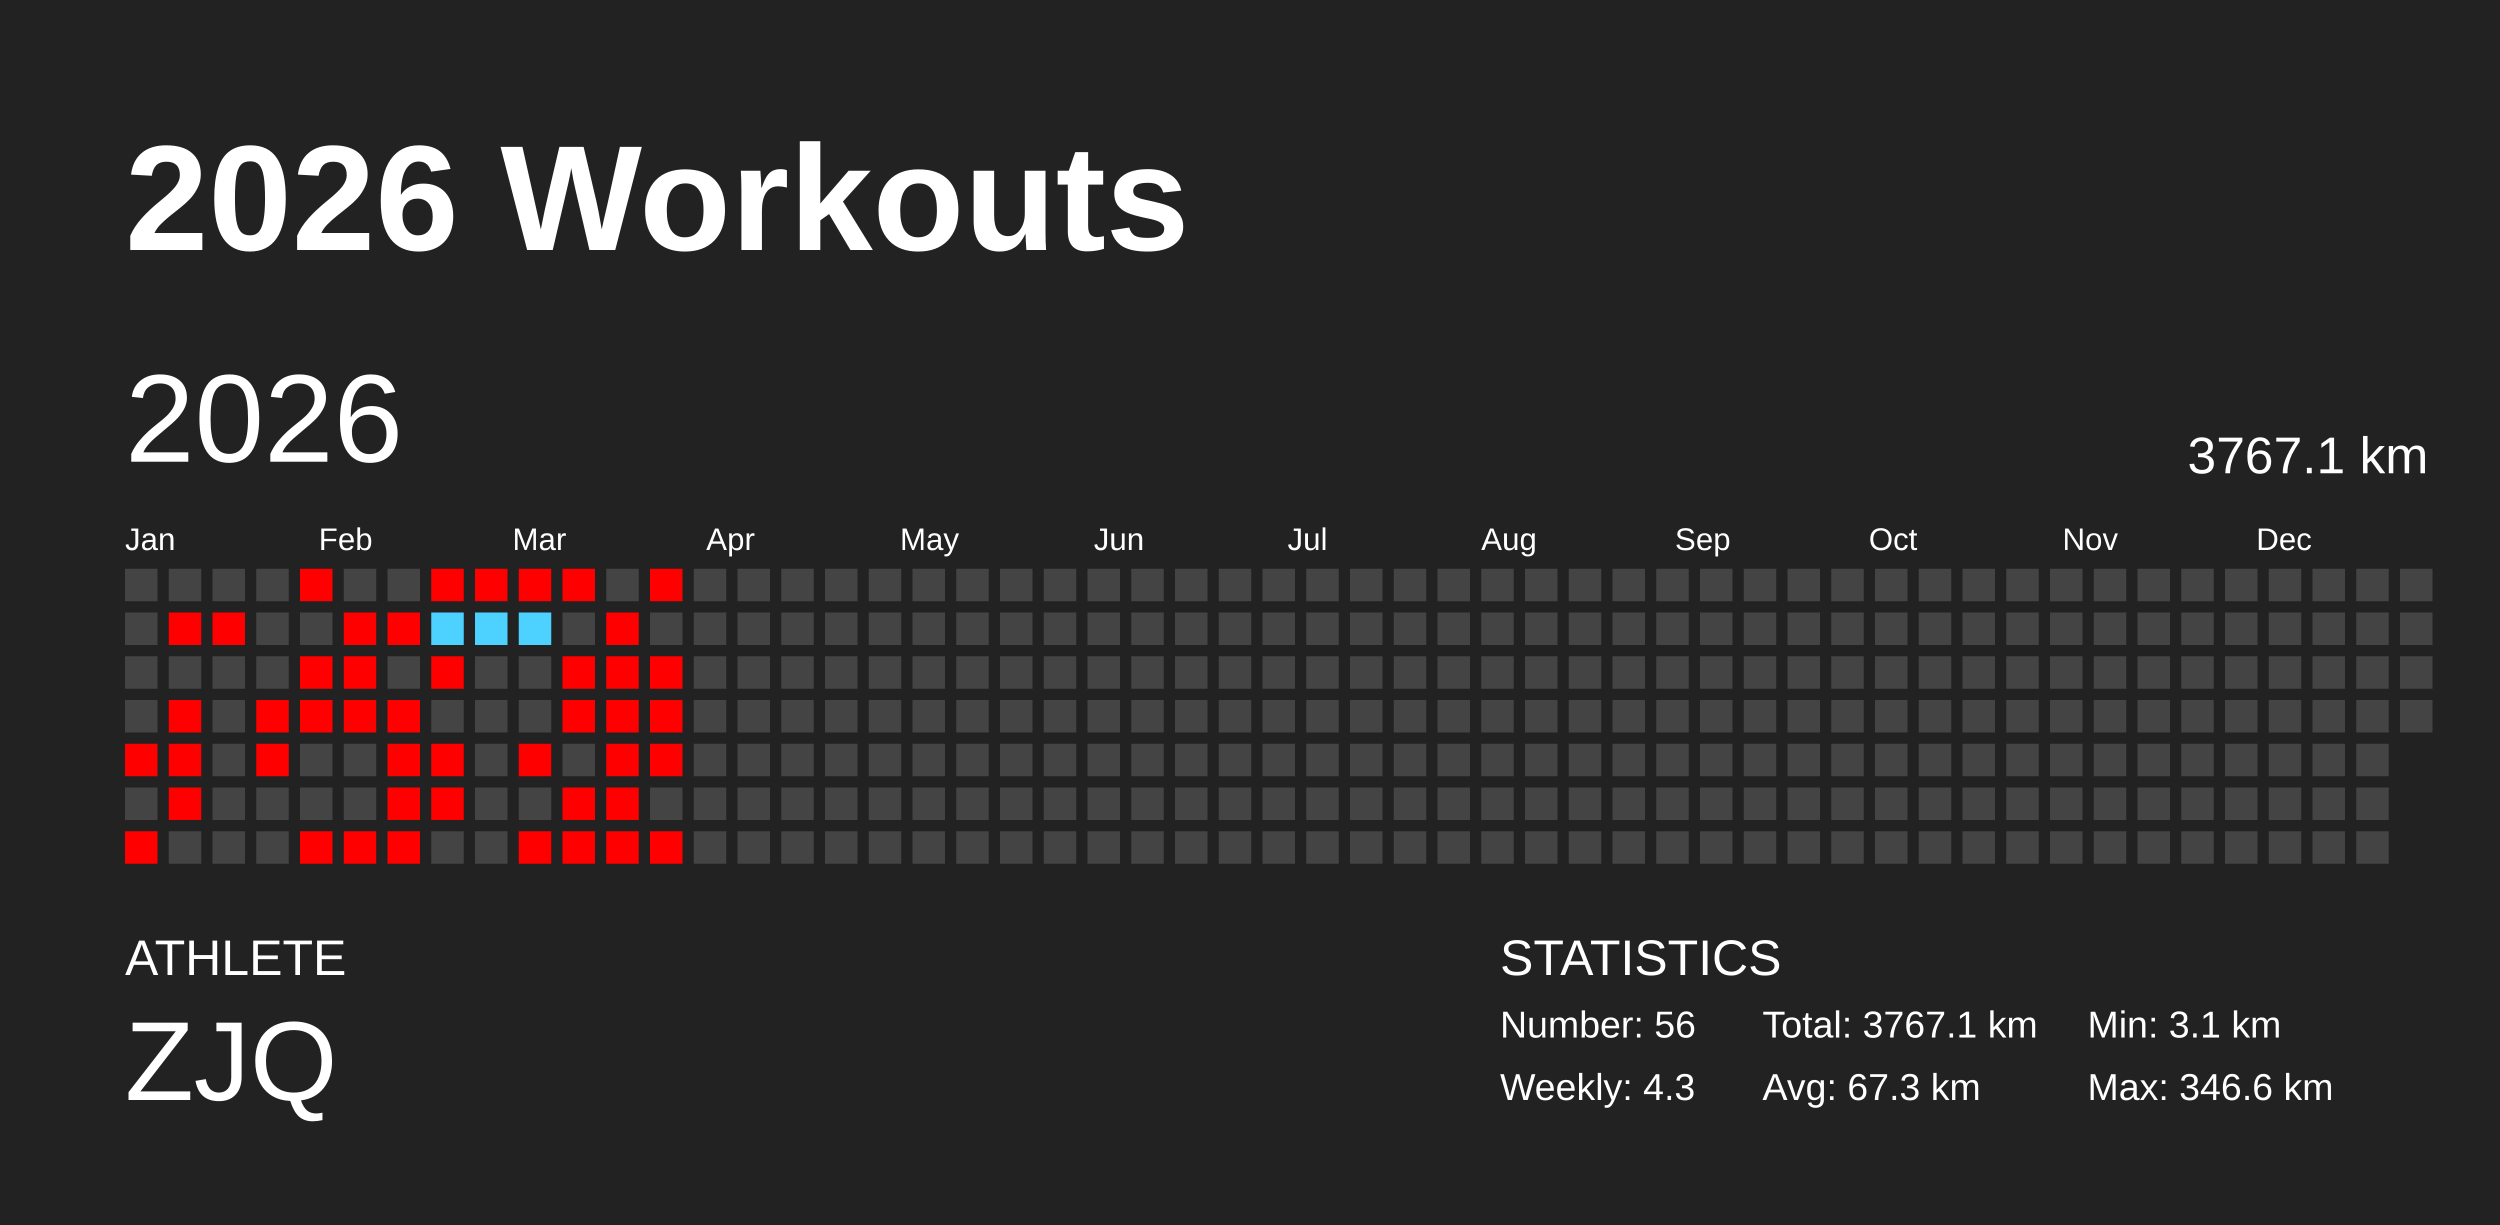
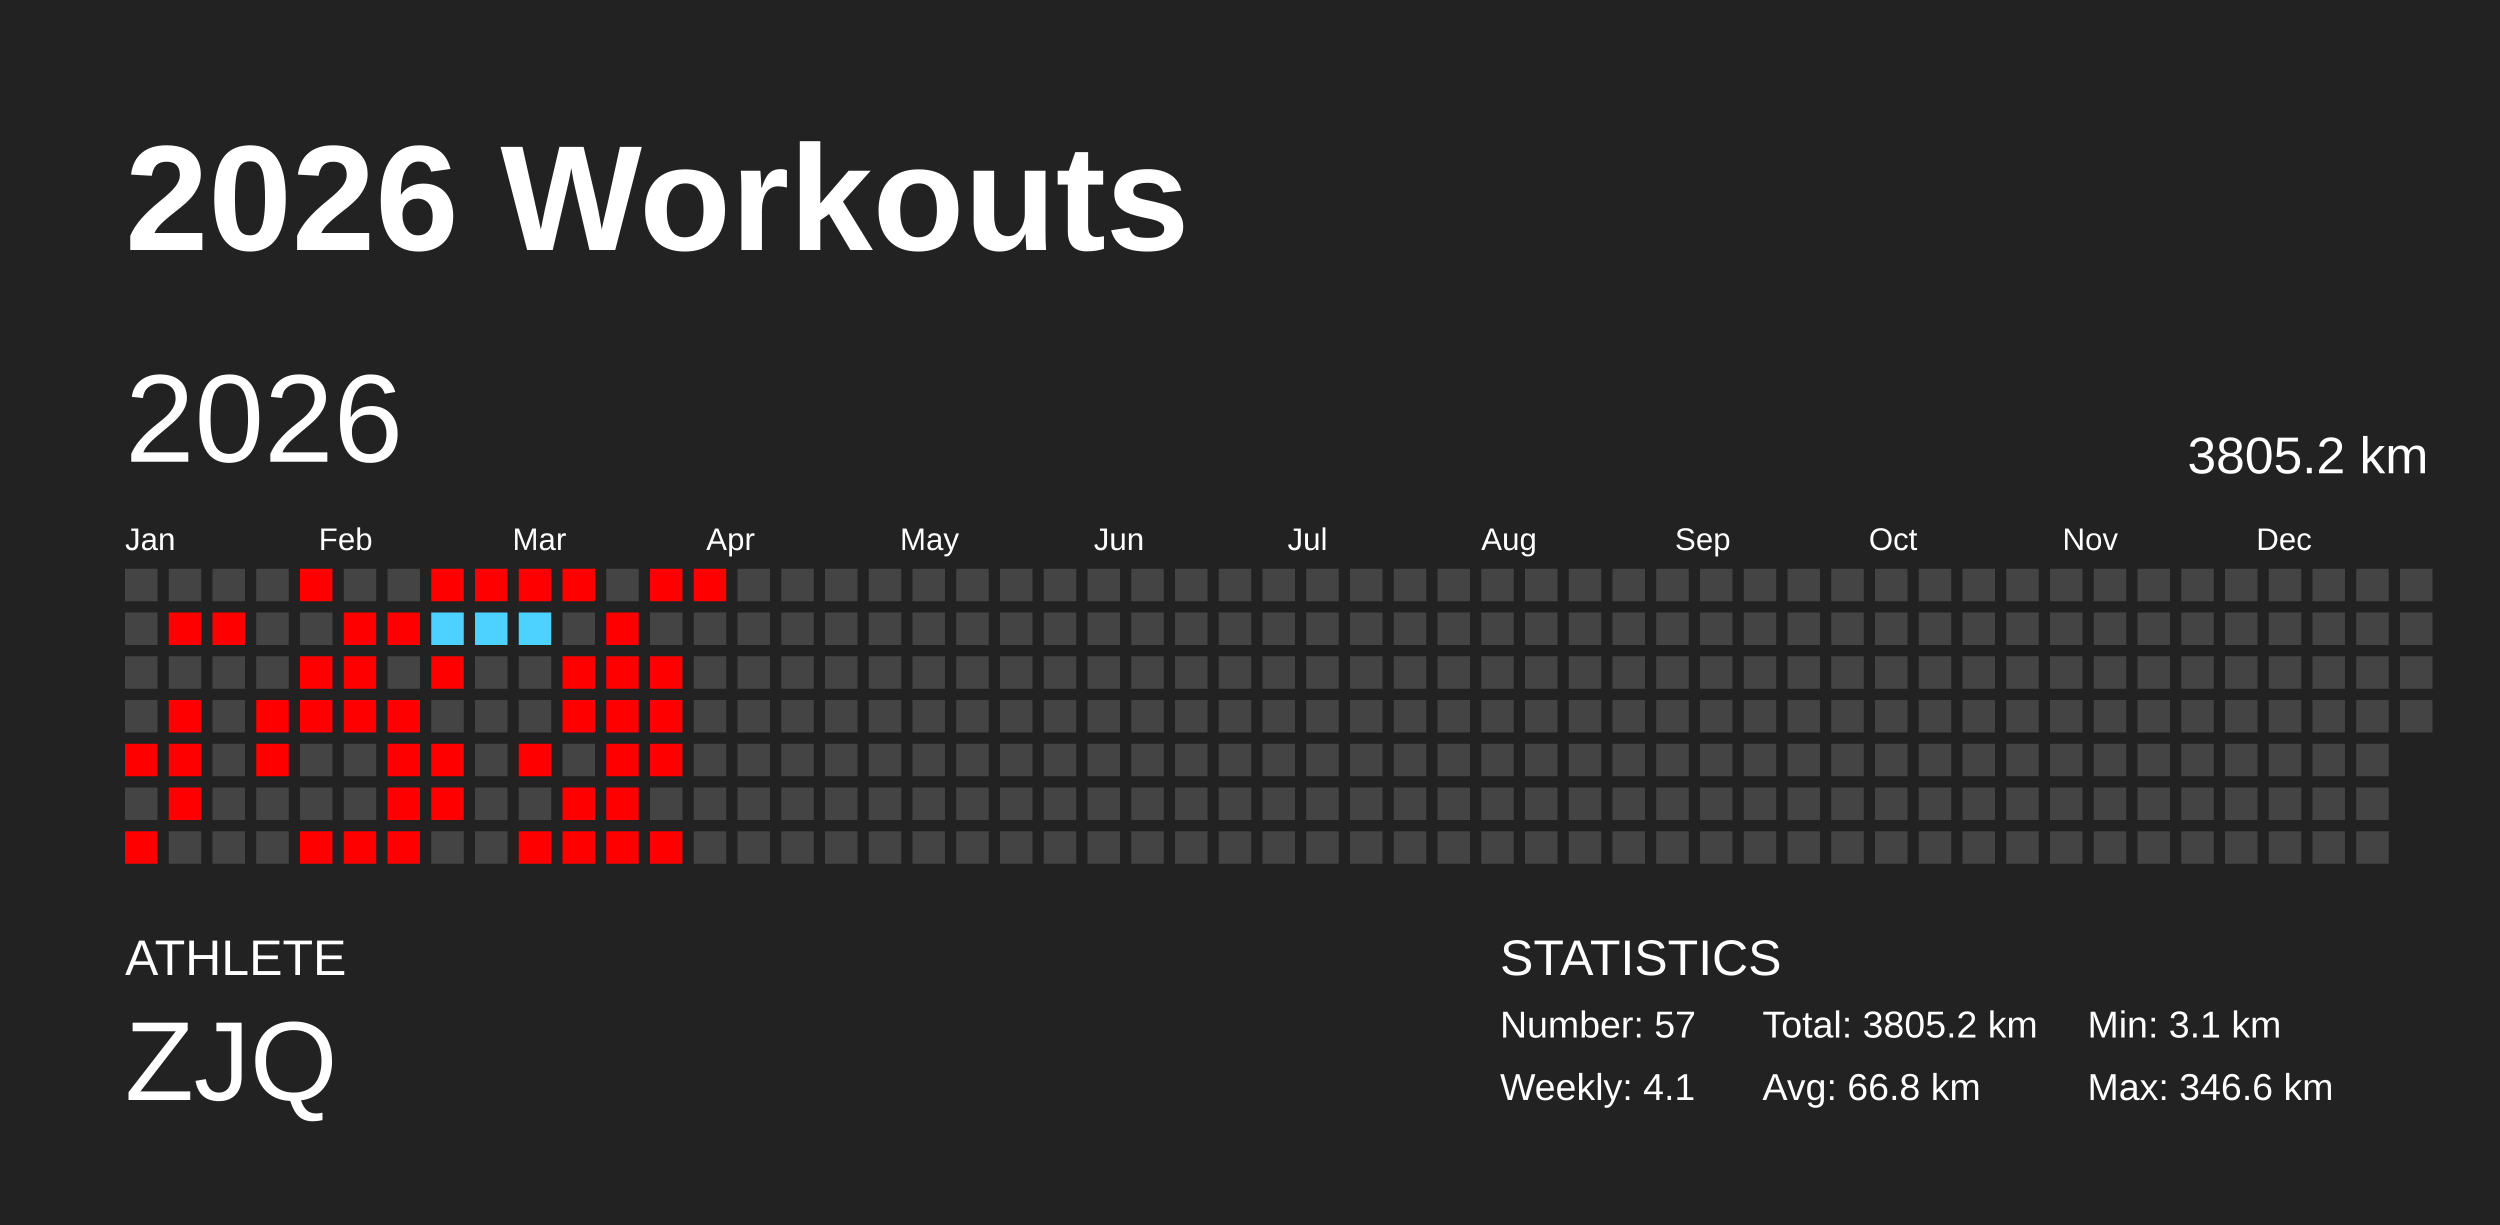
<svg xmlns="http://www.w3.org/2000/svg" baseProfile="full" height="98mm" version="1.1" viewBox="0,0,200,98" width="200mm">
  <defs />
  <rect fill="#222222" height="98" width="200" x="0" y="0" />
  <text fill="#FFFFFF" style="font-size:12px; font-family:Arial; font-weight:bold;" x="10" y="20">2026 Workouts</text>
  <text fill="#FFFFFF" style="font-size:4px; font-family:Arial" x="10" y="78">ATHLETE</text>
  <text fill="#FFFFFF" style="font-size:9px; font-family:Arial" x="10" y="88">ZJQ</text>
  <text fill="#FFFFFF" style="font-size:4px; font-family:Arial" x="120" y="78">STATISTICS</text>
-   <text fill="#FFFFFF" style="font-size:3px; font-family:Arial" x="120" y="83">Number: 56</text>
-   <text fill="#FFFFFF" style="font-size:3px; font-family:Arial" x="120" y="88">Weekly: 4.3</text>
-   <text fill="#FFFFFF" style="font-size:3px; font-family:Arial" x="141" y="83">Total: 3767.1 km</text>
-   <text fill="#FFFFFF" style="font-size:3px; font-family:Arial" x="141" y="88">Avg: 67.3 km</text>
+   <text fill="#FFFFFF" style="font-size:3px; font-family:Arial" x="120" y="83">Number: 57</text>
+   <text fill="#FFFFFF" style="font-size:3px; font-family:Arial" x="120" y="88">Weekly: 4.1</text>
+   <text fill="#FFFFFF" style="font-size:3px; font-family:Arial" x="141" y="83">Total: 3805.2 km</text>
+   <text fill="#FFFFFF" style="font-size:3px; font-family:Arial" x="141" y="88">Avg: 66.8 km</text>
  <text fill="#FFFFFF" style="font-size:3px; font-family:Arial" x="167" y="83">Min: 3.1 km</text>
  <text fill="#FFFFFF" style="font-size:3px; font-family:Arial" x="167" y="88">Max: 346.6 km</text>
  <text dominant-baseline="hanging" fill="#FFFFFF" style="font-size:10.0px; font-family:Arial;" x="10" y="30">2026</text>
-   <text dominant-baseline="hanging" fill="#FFFFFF" style="font-size:4.125px; font-family:Arial;" x="175" y="35">3767.1 km</text>
+   <text dominant-baseline="hanging" fill="#FFFFFF" style="font-size:4.125px; font-family:Arial;" x="175" y="35">3805.2 km</text>
  <text fill="#FFFFFF" style="font-size:2.5px; font-family:Arial" x="10.0" y="44">Jan</text>
  <text fill="#FFFFFF" style="font-size:2.5px; font-family:Arial" x="25.5" y="44">Feb</text>
  <text fill="#FFFFFF" style="font-size:2.5px; font-family:Arial" x="41.0" y="44">Mar</text>
  <text fill="#FFFFFF" style="font-size:2.5px; font-family:Arial" x="56.5" y="44">Apr</text>
  <text fill="#FFFFFF" style="font-size:2.5px; font-family:Arial" x="72.0" y="44">May</text>
  <text fill="#FFFFFF" style="font-size:2.5px; font-family:Arial" x="87.5" y="44">Jun</text>
  <text fill="#FFFFFF" style="font-size:2.5px; font-family:Arial" x="103.0" y="44">Jul</text>
  <text fill="#FFFFFF" style="font-size:2.5px; font-family:Arial" x="118.5" y="44">Aug</text>
  <text fill="#FFFFFF" style="font-size:2.5px; font-family:Arial" x="134.0" y="44">Sep</text>
  <text fill="#FFFFFF" style="font-size:2.5px; font-family:Arial" x="149.5" y="44">Oct</text>
  <text fill="#FFFFFF" style="font-size:2.5px; font-family:Arial" x="165.0" y="44">Nov</text>
  <text fill="#FFFFFF" style="font-size:2.5px; font-family:Arial" x="180.5" y="44">Dec</text>
  <rect fill="#444444" height="2.6" width="2.6" x="10.0" y="45.5" />
  <rect fill="#444444" height="2.6" width="2.6" x="10.0" y="49.0" />
  <rect fill="#444444" height="2.6" width="2.6" x="10.0" y="52.5" />
  <rect fill="#444444" height="2.6" width="2.6" x="10.0" y="56.0" />
  <rect fill="red" height="2.6" width="2.6" x="10.0" y="59.5" />
  <rect fill="#444444" height="2.6" width="2.6" x="10.0" y="63.0" />
  <rect fill="red" height="2.6" width="2.6" x="10.0" y="66.5" />
  <rect fill="#444444" height="2.6" width="2.6" x="13.5" y="45.5" />
  <rect fill="red" height="2.6" width="2.6" x="13.5" y="49.0" />
  <rect fill="#444444" height="2.6" width="2.6" x="13.5" y="52.5" />
  <rect fill="red" height="2.6" width="2.6" x="13.5" y="56.0" />
  <rect fill="red" height="2.6" width="2.6" x="13.5" y="59.5" />
  <rect fill="red" height="2.6" width="2.6" x="13.5" y="63.0" />
  <rect fill="#444444" height="2.6" width="2.6" x="13.5" y="66.5" />
  <rect fill="#444444" height="2.6" width="2.6" x="17.0" y="45.5" />
  <rect fill="red" height="2.6" width="2.6" x="17.0" y="49.0" />
  <rect fill="#444444" height="2.6" width="2.6" x="17.0" y="52.5" />
  <rect fill="#444444" height="2.6" width="2.6" x="17.0" y="56.0" />
  <rect fill="#444444" height="2.6" width="2.6" x="17.0" y="59.5" />
  <rect fill="#444444" height="2.6" width="2.6" x="17.0" y="63.0" />
  <rect fill="#444444" height="2.6" width="2.6" x="17.0" y="66.5" />
  <rect fill="#444444" height="2.6" width="2.6" x="20.5" y="45.5" />
  <rect fill="#444444" height="2.6" width="2.6" x="20.5" y="49.0" />
  <rect fill="#444444" height="2.6" width="2.6" x="20.5" y="52.5" />
  <rect fill="red" height="2.6" width="2.6" x="20.5" y="56.0" />
  <rect fill="red" height="2.6" width="2.6" x="20.5" y="59.5" />
  <rect fill="#444444" height="2.6" width="2.6" x="20.5" y="63.0" />
  <rect fill="#444444" height="2.6" width="2.6" x="20.5" y="66.5" />
  <rect fill="red" height="2.6" width="2.6" x="24.0" y="45.5" />
  <rect fill="#444444" height="2.6" width="2.6" x="24.0" y="49.0" />
  <rect fill="red" height="2.6" width="2.6" x="24.0" y="52.5" />
  <rect fill="red" height="2.6" width="2.6" x="24.0" y="56.0" />
  <rect fill="#444444" height="2.6" width="2.6" x="24.0" y="59.5" />
  <rect fill="#444444" height="2.6" width="2.6" x="24.0" y="63.0" />
  <rect fill="red" height="2.6" width="2.6" x="24.0" y="66.5" />
  <rect fill="#444444" height="2.6" width="2.6" x="27.5" y="45.5" />
  <rect fill="red" height="2.6" width="2.6" x="27.5" y="49.0" />
  <rect fill="red" height="2.6" width="2.6" x="27.5" y="52.5" />
  <rect fill="red" height="2.6" width="2.6" x="27.5" y="56.0" />
  <rect fill="#444444" height="2.6" width="2.6" x="27.5" y="59.5" />
  <rect fill="#444444" height="2.6" width="2.6" x="27.5" y="63.0" />
  <rect fill="red" height="2.6" width="2.6" x="27.5" y="66.5" />
  <rect fill="#444444" height="2.6" width="2.6" x="31.0" y="45.5" />
  <rect fill="red" height="2.6" width="2.6" x="31.0" y="49.0" />
  <rect fill="#444444" height="2.6" width="2.6" x="31.0" y="52.5" />
  <rect fill="red" height="2.6" width="2.6" x="31.0" y="56.0" />
  <rect fill="red" height="2.6" width="2.6" x="31.0" y="59.5" />
  <rect fill="red" height="2.6" width="2.6" x="31.0" y="63.0" />
  <rect fill="red" height="2.6" width="2.6" x="31.0" y="66.5" />
  <rect fill="red" height="2.6" width="2.6" x="34.5" y="45.5" />
  <rect fill="#4dd2ff" height="2.6" width="2.6" x="34.5" y="49.0" />
  <rect fill="red" height="2.6" width="2.6" x="34.5" y="52.5" />
  <rect fill="#444444" height="2.6" width="2.6" x="34.5" y="56.0" />
  <rect fill="red" height="2.6" width="2.6" x="34.5" y="59.5" />
  <rect fill="red" height="2.6" width="2.6" x="34.5" y="63.0" />
  <rect fill="#444444" height="2.6" width="2.6" x="34.5" y="66.5" />
  <rect fill="red" height="2.6" width="2.6" x="38.0" y="45.5" />
  <rect fill="#4dd2ff" height="2.6" width="2.6" x="38.0" y="49.0" />
  <rect fill="#444444" height="2.6" width="2.6" x="38.0" y="52.5" />
  <rect fill="#444444" height="2.6" width="2.6" x="38.0" y="56.0" />
  <rect fill="#444444" height="2.6" width="2.6" x="38.0" y="59.5" />
  <rect fill="#444444" height="2.6" width="2.6" x="38.0" y="63.0" />
  <rect fill="#444444" height="2.6" width="2.6" x="38.0" y="66.5" />
  <rect fill="red" height="2.6" width="2.6" x="41.5" y="45.5" />
  <rect fill="#4dd2ff" height="2.6" width="2.6" x="41.5" y="49.0" />
  <rect fill="#444444" height="2.6" width="2.6" x="41.5" y="52.5" />
  <rect fill="#444444" height="2.6" width="2.6" x="41.5" y="56.0" />
  <rect fill="red" height="2.6" width="2.6" x="41.5" y="59.5" />
  <rect fill="#444444" height="2.6" width="2.6" x="41.5" y="63.0" />
  <rect fill="red" height="2.6" width="2.6" x="41.5" y="66.5" />
  <rect fill="red" height="2.6" width="2.6" x="45.0" y="45.5" />
  <rect fill="#444444" height="2.6" width="2.6" x="45.0" y="49.0" />
  <rect fill="red" height="2.6" width="2.6" x="45.0" y="52.5" />
  <rect fill="red" height="2.6" width="2.6" x="45.0" y="56.0" />
  <rect fill="#444444" height="2.6" width="2.6" x="45.0" y="59.5" />
  <rect fill="red" height="2.6" width="2.6" x="45.0" y="63.0" />
  <rect fill="red" height="2.6" width="2.6" x="45.0" y="66.5" />
  <rect fill="#444444" height="2.6" width="2.6" x="48.5" y="45.5" />
  <rect fill="red" height="2.6" width="2.6" x="48.5" y="49.0" />
  <rect fill="red" height="2.6" width="2.6" x="48.5" y="52.5" />
  <rect fill="red" height="2.6" width="2.6" x="48.5" y="56.0" />
  <rect fill="red" height="2.6" width="2.6" x="48.5" y="59.5" />
  <rect fill="red" height="2.6" width="2.6" x="48.5" y="63.0" />
  <rect fill="red" height="2.6" width="2.6" x="48.5" y="66.5" />
  <rect fill="red" height="2.6" width="2.6" x="52.0" y="45.5" />
  <rect fill="#444444" height="2.6" width="2.6" x="52.0" y="49.0" />
  <rect fill="red" height="2.6" width="2.6" x="52.0" y="52.5" />
  <rect fill="red" height="2.6" width="2.6" x="52.0" y="56.0" />
  <rect fill="red" height="2.6" width="2.6" x="52.0" y="59.5" />
  <rect fill="#444444" height="2.6" width="2.6" x="52.0" y="63.0" />
  <rect fill="red" height="2.6" width="2.6" x="52.0" y="66.5" />
-   <rect fill="#444444" height="2.6" width="2.6" x="55.5" y="45.5" />
+   <rect fill="red" height="2.6" width="2.6" x="55.5" y="45.5" />
  <rect fill="#444444" height="2.6" width="2.6" x="55.5" y="49.0" />
  <rect fill="#444444" height="2.6" width="2.6" x="55.5" y="52.5" />
  <rect fill="#444444" height="2.6" width="2.6" x="55.5" y="56.0" />
  <rect fill="#444444" height="2.6" width="2.6" x="55.5" y="59.5" />
  <rect fill="#444444" height="2.6" width="2.6" x="55.5" y="63.0" />
  <rect fill="#444444" height="2.6" width="2.6" x="55.5" y="66.5" />
  <rect fill="#444444" height="2.6" width="2.6" x="59.0" y="45.5" />
  <rect fill="#444444" height="2.6" width="2.6" x="59.0" y="49.0" />
  <rect fill="#444444" height="2.6" width="2.6" x="59.0" y="52.5" />
  <rect fill="#444444" height="2.6" width="2.6" x="59.0" y="56.0" />
  <rect fill="#444444" height="2.6" width="2.6" x="59.0" y="59.5" />
  <rect fill="#444444" height="2.6" width="2.6" x="59.0" y="63.0" />
  <rect fill="#444444" height="2.6" width="2.6" x="59.0" y="66.5" />
  <rect fill="#444444" height="2.6" width="2.6" x="62.5" y="45.5" />
  <rect fill="#444444" height="2.6" width="2.6" x="62.5" y="49.0" />
  <rect fill="#444444" height="2.6" width="2.6" x="62.5" y="52.5" />
  <rect fill="#444444" height="2.6" width="2.6" x="62.5" y="56.0" />
  <rect fill="#444444" height="2.6" width="2.6" x="62.5" y="59.5" />
  <rect fill="#444444" height="2.6" width="2.6" x="62.5" y="63.0" />
  <rect fill="#444444" height="2.6" width="2.6" x="62.5" y="66.5" />
  <rect fill="#444444" height="2.6" width="2.6" x="66.0" y="45.5" />
  <rect fill="#444444" height="2.6" width="2.6" x="66.0" y="49.0" />
  <rect fill="#444444" height="2.6" width="2.6" x="66.0" y="52.5" />
  <rect fill="#444444" height="2.6" width="2.6" x="66.0" y="56.0" />
  <rect fill="#444444" height="2.6" width="2.6" x="66.0" y="59.5" />
  <rect fill="#444444" height="2.6" width="2.6" x="66.0" y="63.0" />
  <rect fill="#444444" height="2.6" width="2.6" x="66.0" y="66.5" />
  <rect fill="#444444" height="2.6" width="2.6" x="69.5" y="45.5" />
  <rect fill="#444444" height="2.6" width="2.6" x="69.5" y="49.0" />
  <rect fill="#444444" height="2.6" width="2.6" x="69.5" y="52.5" />
  <rect fill="#444444" height="2.6" width="2.6" x="69.5" y="56.0" />
  <rect fill="#444444" height="2.6" width="2.6" x="69.5" y="59.5" />
  <rect fill="#444444" height="2.6" width="2.6" x="69.5" y="63.0" />
  <rect fill="#444444" height="2.6" width="2.6" x="69.5" y="66.5" />
  <rect fill="#444444" height="2.6" width="2.6" x="73.0" y="45.5" />
  <rect fill="#444444" height="2.6" width="2.6" x="73.0" y="49.0" />
  <rect fill="#444444" height="2.6" width="2.6" x="73.0" y="52.5" />
  <rect fill="#444444" height="2.6" width="2.6" x="73.0" y="56.0" />
  <rect fill="#444444" height="2.6" width="2.6" x="73.0" y="59.5" />
  <rect fill="#444444" height="2.6" width="2.6" x="73.0" y="63.0" />
  <rect fill="#444444" height="2.6" width="2.6" x="73.0" y="66.5" />
  <rect fill="#444444" height="2.6" width="2.6" x="76.5" y="45.5" />
  <rect fill="#444444" height="2.6" width="2.6" x="76.5" y="49.0" />
  <rect fill="#444444" height="2.6" width="2.6" x="76.5" y="52.5" />
  <rect fill="#444444" height="2.6" width="2.6" x="76.5" y="56.0" />
  <rect fill="#444444" height="2.6" width="2.6" x="76.5" y="59.5" />
  <rect fill="#444444" height="2.6" width="2.6" x="76.5" y="63.0" />
  <rect fill="#444444" height="2.6" width="2.6" x="76.5" y="66.5" />
  <rect fill="#444444" height="2.6" width="2.6" x="80.0" y="45.5" />
  <rect fill="#444444" height="2.6" width="2.6" x="80.0" y="49.0" />
  <rect fill="#444444" height="2.6" width="2.6" x="80.0" y="52.5" />
  <rect fill="#444444" height="2.6" width="2.6" x="80.0" y="56.0" />
  <rect fill="#444444" height="2.6" width="2.6" x="80.0" y="59.5" />
  <rect fill="#444444" height="2.6" width="2.6" x="80.0" y="63.0" />
  <rect fill="#444444" height="2.6" width="2.6" x="80.0" y="66.5" />
  <rect fill="#444444" height="2.6" width="2.6" x="83.5" y="45.5" />
  <rect fill="#444444" height="2.6" width="2.6" x="83.5" y="49.0" />
  <rect fill="#444444" height="2.6" width="2.6" x="83.5" y="52.5" />
  <rect fill="#444444" height="2.6" width="2.6" x="83.5" y="56.0" />
  <rect fill="#444444" height="2.6" width="2.6" x="83.5" y="59.5" />
  <rect fill="#444444" height="2.6" width="2.6" x="83.5" y="63.0" />
  <rect fill="#444444" height="2.6" width="2.6" x="83.5" y="66.5" />
  <rect fill="#444444" height="2.6" width="2.6" x="87.0" y="45.5" />
  <rect fill="#444444" height="2.6" width="2.6" x="87.0" y="49.0" />
  <rect fill="#444444" height="2.6" width="2.6" x="87.0" y="52.5" />
  <rect fill="#444444" height="2.6" width="2.6" x="87.0" y="56.0" />
  <rect fill="#444444" height="2.6" width="2.6" x="87.0" y="59.5" />
  <rect fill="#444444" height="2.6" width="2.6" x="87.0" y="63.0" />
  <rect fill="#444444" height="2.6" width="2.6" x="87.0" y="66.5" />
  <rect fill="#444444" height="2.6" width="2.6" x="90.5" y="45.5" />
  <rect fill="#444444" height="2.6" width="2.6" x="90.5" y="49.0" />
  <rect fill="#444444" height="2.6" width="2.6" x="90.5" y="52.5" />
  <rect fill="#444444" height="2.6" width="2.6" x="90.5" y="56.0" />
  <rect fill="#444444" height="2.6" width="2.6" x="90.5" y="59.5" />
  <rect fill="#444444" height="2.6" width="2.6" x="90.5" y="63.0" />
  <rect fill="#444444" height="2.6" width="2.6" x="90.5" y="66.5" />
  <rect fill="#444444" height="2.6" width="2.6" x="94.0" y="45.5" />
  <rect fill="#444444" height="2.6" width="2.6" x="94.0" y="49.0" />
  <rect fill="#444444" height="2.6" width="2.6" x="94.0" y="52.5" />
  <rect fill="#444444" height="2.6" width="2.6" x="94.0" y="56.0" />
  <rect fill="#444444" height="2.6" width="2.6" x="94.0" y="59.5" />
  <rect fill="#444444" height="2.6" width="2.6" x="94.0" y="63.0" />
  <rect fill="#444444" height="2.6" width="2.6" x="94.0" y="66.5" />
  <rect fill="#444444" height="2.6" width="2.6" x="97.5" y="45.5" />
  <rect fill="#444444" height="2.6" width="2.6" x="97.5" y="49.0" />
  <rect fill="#444444" height="2.6" width="2.6" x="97.5" y="52.5" />
  <rect fill="#444444" height="2.6" width="2.6" x="97.5" y="56.0" />
  <rect fill="#444444" height="2.6" width="2.6" x="97.5" y="59.5" />
  <rect fill="#444444" height="2.6" width="2.6" x="97.5" y="63.0" />
  <rect fill="#444444" height="2.6" width="2.6" x="97.5" y="66.5" />
  <rect fill="#444444" height="2.6" width="2.6" x="101.0" y="45.5" />
  <rect fill="#444444" height="2.6" width="2.6" x="101.0" y="49.0" />
  <rect fill="#444444" height="2.6" width="2.6" x="101.0" y="52.5" />
  <rect fill="#444444" height="2.6" width="2.6" x="101.0" y="56.0" />
  <rect fill="#444444" height="2.6" width="2.6" x="101.0" y="59.5" />
  <rect fill="#444444" height="2.6" width="2.6" x="101.0" y="63.0" />
  <rect fill="#444444" height="2.6" width="2.6" x="101.0" y="66.5" />
  <rect fill="#444444" height="2.6" width="2.6" x="104.5" y="45.5" />
  <rect fill="#444444" height="2.6" width="2.6" x="104.5" y="49.0" />
  <rect fill="#444444" height="2.6" width="2.6" x="104.5" y="52.5" />
  <rect fill="#444444" height="2.6" width="2.6" x="104.5" y="56.0" />
  <rect fill="#444444" height="2.6" width="2.6" x="104.5" y="59.5" />
  <rect fill="#444444" height="2.6" width="2.6" x="104.5" y="63.0" />
  <rect fill="#444444" height="2.6" width="2.6" x="104.5" y="66.5" />
  <rect fill="#444444" height="2.6" width="2.6" x="108.0" y="45.5" />
  <rect fill="#444444" height="2.6" width="2.6" x="108.0" y="49.0" />
  <rect fill="#444444" height="2.6" width="2.6" x="108.0" y="52.5" />
  <rect fill="#444444" height="2.6" width="2.6" x="108.0" y="56.0" />
  <rect fill="#444444" height="2.6" width="2.6" x="108.0" y="59.5" />
  <rect fill="#444444" height="2.6" width="2.6" x="108.0" y="63.0" />
  <rect fill="#444444" height="2.6" width="2.6" x="108.0" y="66.5" />
  <rect fill="#444444" height="2.6" width="2.6" x="111.5" y="45.5" />
  <rect fill="#444444" height="2.6" width="2.6" x="111.5" y="49.0" />
  <rect fill="#444444" height="2.6" width="2.6" x="111.5" y="52.5" />
  <rect fill="#444444" height="2.6" width="2.6" x="111.5" y="56.0" />
  <rect fill="#444444" height="2.6" width="2.6" x="111.5" y="59.5" />
  <rect fill="#444444" height="2.6" width="2.6" x="111.5" y="63.0" />
  <rect fill="#444444" height="2.6" width="2.6" x="111.5" y="66.5" />
  <rect fill="#444444" height="2.6" width="2.6" x="115.0" y="45.5" />
  <rect fill="#444444" height="2.6" width="2.6" x="115.0" y="49.0" />
  <rect fill="#444444" height="2.6" width="2.6" x="115.0" y="52.5" />
  <rect fill="#444444" height="2.6" width="2.6" x="115.0" y="56.0" />
  <rect fill="#444444" height="2.6" width="2.6" x="115.0" y="59.5" />
  <rect fill="#444444" height="2.6" width="2.6" x="115.0" y="63.0" />
  <rect fill="#444444" height="2.6" width="2.6" x="115.0" y="66.5" />
  <rect fill="#444444" height="2.6" width="2.6" x="118.5" y="45.5" />
  <rect fill="#444444" height="2.6" width="2.6" x="118.5" y="49.0" />
  <rect fill="#444444" height="2.6" width="2.6" x="118.5" y="52.5" />
  <rect fill="#444444" height="2.6" width="2.6" x="118.5" y="56.0" />
  <rect fill="#444444" height="2.6" width="2.6" x="118.5" y="59.5" />
  <rect fill="#444444" height="2.6" width="2.6" x="118.5" y="63.0" />
  <rect fill="#444444" height="2.6" width="2.6" x="118.5" y="66.5" />
  <rect fill="#444444" height="2.6" width="2.6" x="122.0" y="45.5" />
  <rect fill="#444444" height="2.6" width="2.6" x="122.0" y="49.0" />
  <rect fill="#444444" height="2.6" width="2.6" x="122.0" y="52.5" />
  <rect fill="#444444" height="2.6" width="2.6" x="122.0" y="56.0" />
  <rect fill="#444444" height="2.6" width="2.6" x="122.0" y="59.5" />
  <rect fill="#444444" height="2.6" width="2.6" x="122.0" y="63.0" />
  <rect fill="#444444" height="2.6" width="2.6" x="122.0" y="66.5" />
  <rect fill="#444444" height="2.6" width="2.6" x="125.5" y="45.5" />
  <rect fill="#444444" height="2.6" width="2.6" x="125.5" y="49.0" />
  <rect fill="#444444" height="2.6" width="2.6" x="125.5" y="52.5" />
  <rect fill="#444444" height="2.6" width="2.6" x="125.5" y="56.0" />
  <rect fill="#444444" height="2.6" width="2.6" x="125.5" y="59.5" />
  <rect fill="#444444" height="2.6" width="2.6" x="125.5" y="63.0" />
  <rect fill="#444444" height="2.6" width="2.6" x="125.5" y="66.5" />
  <rect fill="#444444" height="2.6" width="2.6" x="129.0" y="45.5" />
  <rect fill="#444444" height="2.6" width="2.6" x="129.0" y="49.0" />
  <rect fill="#444444" height="2.6" width="2.6" x="129.0" y="52.5" />
  <rect fill="#444444" height="2.6" width="2.6" x="129.0" y="56.0" />
  <rect fill="#444444" height="2.6" width="2.6" x="129.0" y="59.5" />
  <rect fill="#444444" height="2.6" width="2.6" x="129.0" y="63.0" />
  <rect fill="#444444" height="2.6" width="2.6" x="129.0" y="66.5" />
  <rect fill="#444444" height="2.6" width="2.6" x="132.5" y="45.5" />
  <rect fill="#444444" height="2.6" width="2.6" x="132.5" y="49.0" />
  <rect fill="#444444" height="2.6" width="2.6" x="132.5" y="52.5" />
  <rect fill="#444444" height="2.6" width="2.6" x="132.5" y="56.0" />
  <rect fill="#444444" height="2.6" width="2.6" x="132.5" y="59.5" />
  <rect fill="#444444" height="2.6" width="2.6" x="132.5" y="63.0" />
  <rect fill="#444444" height="2.6" width="2.6" x="132.5" y="66.5" />
  <rect fill="#444444" height="2.6" width="2.6" x="136.0" y="45.5" />
  <rect fill="#444444" height="2.6" width="2.6" x="136.0" y="49.0" />
  <rect fill="#444444" height="2.6" width="2.6" x="136.0" y="52.5" />
  <rect fill="#444444" height="2.6" width="2.6" x="136.0" y="56.0" />
  <rect fill="#444444" height="2.6" width="2.6" x="136.0" y="59.5" />
  <rect fill="#444444" height="2.6" width="2.6" x="136.0" y="63.0" />
  <rect fill="#444444" height="2.6" width="2.6" x="136.0" y="66.5" />
  <rect fill="#444444" height="2.6" width="2.6" x="139.5" y="45.5" />
  <rect fill="#444444" height="2.6" width="2.6" x="139.5" y="49.0" />
  <rect fill="#444444" height="2.6" width="2.6" x="139.5" y="52.5" />
  <rect fill="#444444" height="2.6" width="2.6" x="139.5" y="56.0" />
  <rect fill="#444444" height="2.6" width="2.6" x="139.5" y="59.5" />
  <rect fill="#444444" height="2.6" width="2.6" x="139.5" y="63.0" />
  <rect fill="#444444" height="2.6" width="2.6" x="139.5" y="66.5" />
  <rect fill="#444444" height="2.6" width="2.6" x="143.0" y="45.5" />
  <rect fill="#444444" height="2.6" width="2.6" x="143.0" y="49.0" />
  <rect fill="#444444" height="2.6" width="2.6" x="143.0" y="52.5" />
  <rect fill="#444444" height="2.6" width="2.6" x="143.0" y="56.0" />
  <rect fill="#444444" height="2.6" width="2.6" x="143.0" y="59.5" />
  <rect fill="#444444" height="2.6" width="2.6" x="143.0" y="63.0" />
  <rect fill="#444444" height="2.6" width="2.6" x="143.0" y="66.5" />
  <rect fill="#444444" height="2.6" width="2.6" x="146.5" y="45.5" />
  <rect fill="#444444" height="2.6" width="2.6" x="146.5" y="49.0" />
  <rect fill="#444444" height="2.6" width="2.6" x="146.5" y="52.5" />
  <rect fill="#444444" height="2.6" width="2.6" x="146.5" y="56.0" />
  <rect fill="#444444" height="2.6" width="2.6" x="146.5" y="59.5" />
  <rect fill="#444444" height="2.6" width="2.6" x="146.5" y="63.0" />
  <rect fill="#444444" height="2.6" width="2.6" x="146.5" y="66.5" />
  <rect fill="#444444" height="2.6" width="2.6" x="150.0" y="45.5" />
  <rect fill="#444444" height="2.6" width="2.6" x="150.0" y="49.0" />
  <rect fill="#444444" height="2.6" width="2.6" x="150.0" y="52.5" />
  <rect fill="#444444" height="2.6" width="2.6" x="150.0" y="56.0" />
  <rect fill="#444444" height="2.6" width="2.6" x="150.0" y="59.5" />
  <rect fill="#444444" height="2.6" width="2.6" x="150.0" y="63.0" />
  <rect fill="#444444" height="2.6" width="2.6" x="150.0" y="66.5" />
  <rect fill="#444444" height="2.6" width="2.6" x="153.5" y="45.5" />
  <rect fill="#444444" height="2.6" width="2.6" x="153.5" y="49.0" />
  <rect fill="#444444" height="2.6" width="2.6" x="153.5" y="52.5" />
  <rect fill="#444444" height="2.6" width="2.6" x="153.5" y="56.0" />
  <rect fill="#444444" height="2.6" width="2.6" x="153.5" y="59.5" />
  <rect fill="#444444" height="2.6" width="2.6" x="153.5" y="63.0" />
  <rect fill="#444444" height="2.6" width="2.6" x="153.5" y="66.5" />
  <rect fill="#444444" height="2.6" width="2.6" x="157.0" y="45.5" />
  <rect fill="#444444" height="2.6" width="2.6" x="157.0" y="49.0" />
  <rect fill="#444444" height="2.6" width="2.6" x="157.0" y="52.5" />
  <rect fill="#444444" height="2.6" width="2.6" x="157.0" y="56.0" />
  <rect fill="#444444" height="2.6" width="2.6" x="157.0" y="59.5" />
  <rect fill="#444444" height="2.6" width="2.6" x="157.0" y="63.0" />
  <rect fill="#444444" height="2.6" width="2.6" x="157.0" y="66.5" />
  <rect fill="#444444" height="2.6" width="2.6" x="160.5" y="45.5" />
  <rect fill="#444444" height="2.6" width="2.6" x="160.5" y="49.0" />
  <rect fill="#444444" height="2.6" width="2.6" x="160.5" y="52.5" />
  <rect fill="#444444" height="2.6" width="2.6" x="160.5" y="56.0" />
  <rect fill="#444444" height="2.6" width="2.6" x="160.5" y="59.5" />
  <rect fill="#444444" height="2.6" width="2.6" x="160.5" y="63.0" />
  <rect fill="#444444" height="2.6" width="2.6" x="160.5" y="66.5" />
  <rect fill="#444444" height="2.6" width="2.6" x="164.0" y="45.5" />
  <rect fill="#444444" height="2.6" width="2.6" x="164.0" y="49.0" />
  <rect fill="#444444" height="2.6" width="2.6" x="164.0" y="52.5" />
  <rect fill="#444444" height="2.6" width="2.6" x="164.0" y="56.0" />
  <rect fill="#444444" height="2.6" width="2.6" x="164.0" y="59.5" />
  <rect fill="#444444" height="2.6" width="2.6" x="164.0" y="63.0" />
  <rect fill="#444444" height="2.6" width="2.6" x="164.0" y="66.5" />
  <rect fill="#444444" height="2.6" width="2.6" x="167.5" y="45.5" />
  <rect fill="#444444" height="2.6" width="2.6" x="167.5" y="49.0" />
  <rect fill="#444444" height="2.6" width="2.6" x="167.5" y="52.5" />
  <rect fill="#444444" height="2.6" width="2.6" x="167.5" y="56.0" />
  <rect fill="#444444" height="2.6" width="2.6" x="167.5" y="59.5" />
  <rect fill="#444444" height="2.6" width="2.6" x="167.5" y="63.0" />
  <rect fill="#444444" height="2.6" width="2.6" x="167.5" y="66.5" />
  <rect fill="#444444" height="2.6" width="2.6" x="171.0" y="45.5" />
  <rect fill="#444444" height="2.6" width="2.6" x="171.0" y="49.0" />
  <rect fill="#444444" height="2.6" width="2.6" x="171.0" y="52.5" />
  <rect fill="#444444" height="2.6" width="2.6" x="171.0" y="56.0" />
  <rect fill="#444444" height="2.6" width="2.6" x="171.0" y="59.5" />
  <rect fill="#444444" height="2.6" width="2.6" x="171.0" y="63.0" />
  <rect fill="#444444" height="2.6" width="2.6" x="171.0" y="66.5" />
  <rect fill="#444444" height="2.6" width="2.6" x="174.5" y="45.5" />
  <rect fill="#444444" height="2.6" width="2.6" x="174.5" y="49.0" />
  <rect fill="#444444" height="2.6" width="2.6" x="174.5" y="52.5" />
  <rect fill="#444444" height="2.6" width="2.6" x="174.5" y="56.0" />
  <rect fill="#444444" height="2.6" width="2.6" x="174.5" y="59.5" />
  <rect fill="#444444" height="2.6" width="2.6" x="174.5" y="63.0" />
  <rect fill="#444444" height="2.6" width="2.6" x="174.5" y="66.5" />
  <rect fill="#444444" height="2.6" width="2.6" x="178.0" y="45.5" />
  <rect fill="#444444" height="2.6" width="2.6" x="178.0" y="49.0" />
  <rect fill="#444444" height="2.6" width="2.6" x="178.0" y="52.5" />
  <rect fill="#444444" height="2.6" width="2.6" x="178.0" y="56.0" />
  <rect fill="#444444" height="2.6" width="2.6" x="178.0" y="59.5" />
  <rect fill="#444444" height="2.6" width="2.6" x="178.0" y="63.0" />
  <rect fill="#444444" height="2.6" width="2.6" x="178.0" y="66.5" />
  <rect fill="#444444" height="2.6" width="2.6" x="181.5" y="45.5" />
  <rect fill="#444444" height="2.6" width="2.6" x="181.5" y="49.0" />
  <rect fill="#444444" height="2.6" width="2.6" x="181.5" y="52.5" />
  <rect fill="#444444" height="2.6" width="2.6" x="181.5" y="56.0" />
  <rect fill="#444444" height="2.6" width="2.6" x="181.5" y="59.5" />
  <rect fill="#444444" height="2.6" width="2.6" x="181.5" y="63.0" />
  <rect fill="#444444" height="2.6" width="2.6" x="181.5" y="66.5" />
  <rect fill="#444444" height="2.6" width="2.6" x="185.0" y="45.5" />
  <rect fill="#444444" height="2.6" width="2.6" x="185.0" y="49.0" />
  <rect fill="#444444" height="2.6" width="2.6" x="185.0" y="52.5" />
  <rect fill="#444444" height="2.6" width="2.6" x="185.0" y="56.0" />
  <rect fill="#444444" height="2.6" width="2.6" x="185.0" y="59.5" />
  <rect fill="#444444" height="2.6" width="2.6" x="185.0" y="63.0" />
  <rect fill="#444444" height="2.6" width="2.6" x="185.0" y="66.5" />
  <rect fill="#444444" height="2.6" width="2.6" x="188.5" y="45.5" />
  <rect fill="#444444" height="2.6" width="2.6" x="188.5" y="49.0" />
  <rect fill="#444444" height="2.6" width="2.6" x="188.5" y="52.5" />
  <rect fill="#444444" height="2.6" width="2.6" x="188.5" y="56.0" />
  <rect fill="#444444" height="2.6" width="2.6" x="188.5" y="59.5" />
  <rect fill="#444444" height="2.6" width="2.6" x="188.5" y="63.0" />
  <rect fill="#444444" height="2.6" width="2.6" x="188.5" y="66.5" />
  <rect fill="#444444" height="2.6" width="2.6" x="192.0" y="45.5" />
  <rect fill="#444444" height="2.6" width="2.6" x="192.0" y="49.0" />
  <rect fill="#444444" height="2.6" width="2.6" x="192.0" y="52.5" />
  <rect fill="#444444" height="2.6" width="2.6" x="192.0" y="56.0" />
</svg>
